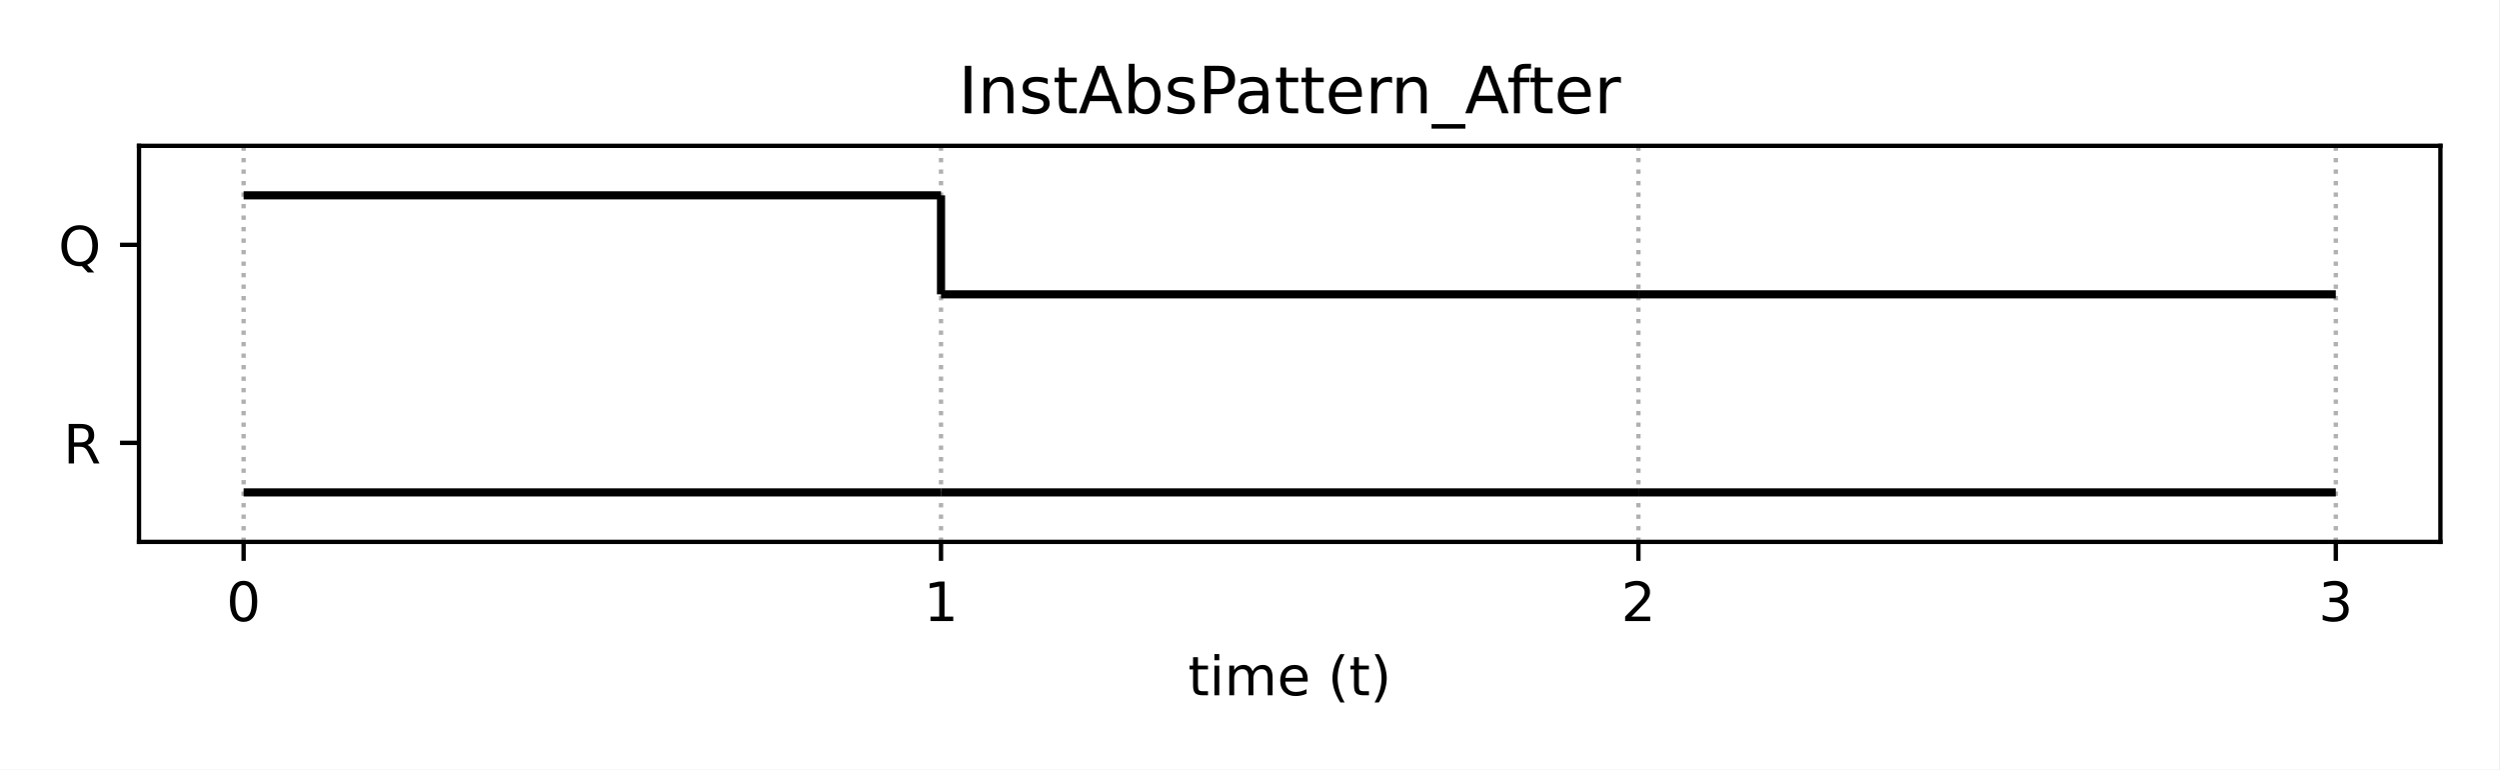
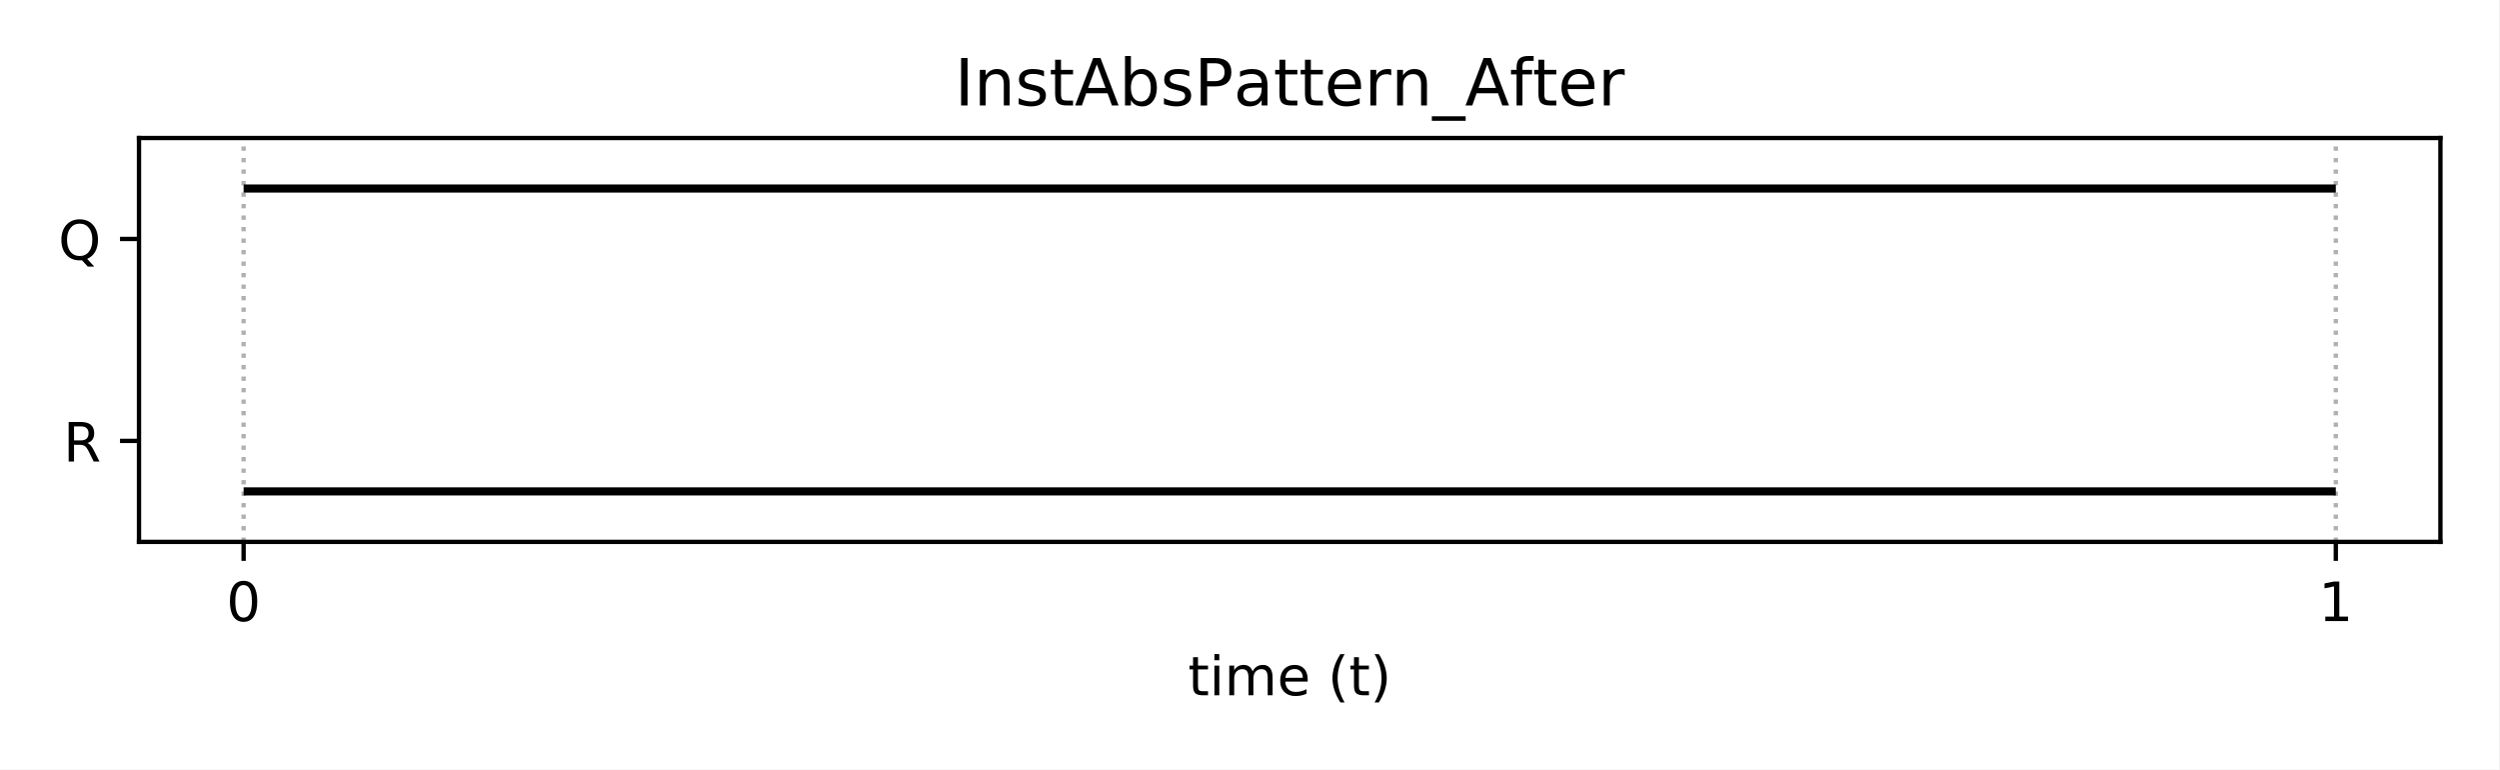
<svg xmlns="http://www.w3.org/2000/svg" xmlns:xlink="http://www.w3.org/1999/xlink" height="141.84pt" version="1.1" viewBox="0 0 460.8 141.84" width="460.8pt">
  <defs>
    <style type="text/css">
*{stroke-linecap:butt;stroke-linejoin:round;}
  </style>
  </defs>
  <g id="figure_1">
    <g id="patch_1">
      <path d="M 0 141.84  L 460.8 141.84  L 460.8 0  L 0 0  z " style="fill:#ffffff;" />
    </g>
    <g id="axes_1">
      <g id="patch_2">
-         <path d="M 25.63 99.88  L 450 99.88  L 450 26.88  L 25.63 26.88  z " style="fill:#ffffff;" />
+         <path d="M 25.63 99.88  L 450 99.88  L 450 25.44  L 25.63 25.44  z " style="fill:#ffffff;" />
      </g>
      <g id="matplotlib.axis_1">
        <g id="xtick_1">
          <g id="line2d_1">
-             <path clip-path="url(#pf94e240261)" d="M 44.92 99.88  L 44.92 26.88  " style="fill:none;stroke:#b0b0b0;stroke-dasharray:0.8,1.32;stroke-dashoffset:0;stroke-width:0.8;" />
+             <path clip-path="url(#p14c3b400c5)" d="M 44.92 99.88  L 44.92 25.44  " style="fill:none;stroke:#b0b0b0;stroke-dasharray:0.8,1.32;stroke-dashoffset:0;stroke-width:0.8;" />
          </g>
          <g id="line2d_2">
            <defs>
-               <path d="M 0 0  L 0 3.5  " id="md8f2a13e6a" style="stroke:#000000;stroke-width:0.8;" />
+               <path d="M 0 0  L 0 3.5  " id="me9990521e9" style="stroke:#000000;stroke-width:0.8;" />
            </defs>
            <g>
-               <use style="stroke:#000000;stroke-width:0.8;" x="44.92" xlink:href="#md8f2a13e6a" y="99.88" />
+               <use style="stroke:#000000;stroke-width:0.8;" x="44.92" xlink:href="#me9990521e9" y="99.88" />
            </g>
          </g>
          <g id="text_1">
            <defs>
              <path d="M 31.781 66.406  Q 24.172 66.406 20.328 58.906  Q 16.5 51.422 16.5 36.375  Q 16.5 21.391 20.328 13.891  Q 24.172 6.391 31.781 6.391  Q 39.453 6.391 43.281 13.891  Q 47.125 21.391 47.125 36.375  Q 47.125 51.422 43.281 58.906  Q 39.453 66.406 31.781 66.406  z M 31.781 74.219  Q 44.047 74.219 50.516 64.516  Q 56.984 54.828 56.984 36.375  Q 56.984 17.969 50.516 8.266  Q 44.047 -1.422 31.781 -1.422  Q 19.531 -1.422 13.062 8.266  Q 6.594 17.969 6.594 36.375  Q 6.594 54.828 13.062 64.516  Q 19.531 74.219 31.781 74.219  z " id="DejaVuSans-48" />
            </defs>
            <g transform="translate(41.7383 114.4784)scale(0.1 -0.1)">
              <use xlink:href="#DejaVuSans-48" />
            </g>
          </g>
        </g>
        <g id="xtick_2">
          <g id="line2d_3">
-             <path clip-path="url(#pf94e240261)" d="M 173.517 99.88  L 173.517 26.88  " style="fill:none;stroke:#b0b0b0;stroke-dasharray:0.8,1.32;stroke-dashoffset:0;stroke-width:0.8;" />
+             <path clip-path="url(#p14c3b400c5)" d="M 430.71 99.88  L 430.71 25.44  " style="fill:none;stroke:#b0b0b0;stroke-dasharray:0.8,1.32;stroke-dashoffset:0;stroke-width:0.8;" />
          </g>
          <g id="line2d_4">
            <g>
-               <use style="stroke:#000000;stroke-width:0.8;" x="173.517" xlink:href="#md8f2a13e6a" y="99.88" />
+               <use style="stroke:#000000;stroke-width:0.8;" x="430.71" xlink:href="#me9990521e9" y="99.88" />
            </g>
          </g>
          <g id="text_2">
            <defs>
              <path d="M 12.406 8.297  L 28.516 8.297  L 28.516 63.922  L 10.984 60.406  L 10.984 69.391  L 28.422 72.906  L 38.281 72.906  L 38.281 8.297  L 54.391 8.297  L 54.391 0  L 12.406 0  z " id="DejaVuSans-49" />
            </defs>
-             <g transform="translate(170.3353 114.4784)scale(0.1 -0.1)">
+             <g transform="translate(427.5292 114.4784)scale(0.1 -0.1)">
              <use xlink:href="#DejaVuSans-49" />
            </g>
          </g>
        </g>
-         <g id="xtick_3">
-           <g id="line2d_5">
-             <path clip-path="url(#pf94e240261)" d="M 302.113 99.88  L 302.113 26.88  " style="fill:none;stroke:#b0b0b0;stroke-dasharray:0.8,1.32;stroke-dashoffset:0;stroke-width:0.8;" />
-           </g>
-           <g id="line2d_6">
-             <g>
-               <use style="stroke:#000000;stroke-width:0.8;" x="302.113" xlink:href="#md8f2a13e6a" y="99.88" />
-             </g>
-           </g>
-           <g id="text_3">
-             <defs>
-               <path d="M 19.188 8.297  L 53.609 8.297  L 53.609 0  L 7.328 0  L 7.328 8.297  Q 12.938 14.109 22.625 23.891  Q 32.328 33.688 34.812 36.531  Q 39.547 41.844 41.422 45.531  Q 43.312 49.219 43.312 52.781  Q 43.312 58.594 39.234 62.25  Q 35.156 65.922 28.609 65.922  Q 23.969 65.922 18.812 64.312  Q 13.672 62.703 7.812 59.422  L 7.812 69.391  Q 13.766 71.781 18.938 73  Q 24.125 74.219 28.422 74.219  Q 39.75 74.219 46.484 68.547  Q 53.219 62.891 53.219 53.422  Q 53.219 48.922 51.531 44.891  Q 49.859 40.875 45.406 35.406  Q 44.188 33.984 37.641 27.219  Q 31.109 20.453 19.188 8.297  z " id="DejaVuSans-50" />
-             </defs>
-             <g transform="translate(298.9322 114.4784)scale(0.1 -0.1)">
-               <use xlink:href="#DejaVuSans-50" />
-             </g>
-           </g>
-         </g>
-         <g id="xtick_4">
-           <g id="line2d_7">
-             <path clip-path="url(#pf94e240261)" d="M 430.71 99.88  L 430.71 26.88  " style="fill:none;stroke:#b0b0b0;stroke-dasharray:0.8,1.32;stroke-dashoffset:0;stroke-width:0.8;" />
-           </g>
-           <g id="line2d_8">
-             <g>
-               <use style="stroke:#000000;stroke-width:0.8;" x="430.71" xlink:href="#md8f2a13e6a" y="99.88" />
-             </g>
-           </g>
-           <g id="text_4">
-             <defs>
-               <path d="M 40.578 39.312  Q 47.656 37.797 51.625 33  Q 55.609 28.219 55.609 21.188  Q 55.609 10.406 48.188 4.484  Q 40.766 -1.422 27.094 -1.422  Q 22.516 -1.422 17.656 -0.516  Q 12.797 0.391 7.625 2.203  L 7.625 11.719  Q 11.719 9.328 16.594 8.109  Q 21.484 6.891 26.812 6.891  Q 36.078 6.891 40.938 10.547  Q 45.797 14.203 45.797 21.188  Q 45.797 27.641 41.281 31.266  Q 36.766 34.906 28.719 34.906  L 20.219 34.906  L 20.219 43.016  L 29.109 43.016  Q 36.375 43.016 40.234 45.922  Q 44.094 48.828 44.094 54.297  Q 44.094 59.906 40.109 62.906  Q 36.141 65.922 28.719 65.922  Q 24.656 65.922 20.016 65.031  Q 15.375 64.156 9.812 62.312  L 9.812 71.094  Q 15.438 72.656 20.344 73.438  Q 25.25 74.219 29.594 74.219  Q 40.828 74.219 47.359 69.109  Q 53.906 64.016 53.906 55.328  Q 53.906 49.266 50.438 45.094  Q 46.969 40.922 40.578 39.312  z " id="DejaVuSans-51" />
-             </defs>
-             <g transform="translate(427.5292 114.4784)scale(0.1 -0.1)">
-               <use xlink:href="#DejaVuSans-51" />
-             </g>
-           </g>
-         </g>
-         <g id="text_5">
+         <g id="text_3">
          <defs>
            <path d="M 18.312 70.219  L 18.312 54.688  L 36.812 54.688  L 36.812 47.703  L 18.312 47.703  L 18.312 18.016  Q 18.312 11.328 20.141 9.422  Q 21.969 7.516 27.594 7.516  L 36.812 7.516  L 36.812 0  L 27.594 0  Q 17.188 0 13.234 3.875  Q 9.281 7.766 9.281 18.016  L 9.281 47.703  L 2.688 47.703  L 2.688 54.688  L 9.281 54.688  L 9.281 70.219  z " id="DejaVuSans-116" />
            <path d="M 9.422 54.688  L 18.406 54.688  L 18.406 0  L 9.422 0  z M 9.422 75.984  L 18.406 75.984  L 18.406 64.594  L 9.422 64.594  z " id="DejaVuSans-105" />
            <path d="M 52 44.188  Q 55.375 50.25 60.062 53.125  Q 64.75 56 71.094 56  Q 79.641 56 84.281 50.016  Q 88.922 44.047 88.922 33.016  L 88.922 0  L 79.891 0  L 79.891 32.719  Q 79.891 40.578 77.094 44.375  Q 74.312 48.188 68.609 48.188  Q 61.625 48.188 57.562 43.547  Q 53.516 38.922 53.516 30.906  L 53.516 0  L 44.484 0  L 44.484 32.719  Q 44.484 40.625 41.703 44.406  Q 38.922 48.188 33.109 48.188  Q 26.219 48.188 22.156 43.531  Q 18.109 38.875 18.109 30.906  L 18.109 0  L 9.078 0  L 9.078 54.688  L 18.109 54.688  L 18.109 46.188  Q 21.188 51.219 25.484 53.609  Q 29.781 56 35.688 56  Q 41.656 56 45.828 52.969  Q 50 49.953 52 44.188  z " id="DejaVuSans-109" />
            <path d="M 56.203 29.594  L 56.203 25.203  L 14.891 25.203  Q 15.484 15.922 20.484 11.062  Q 25.484 6.203 34.422 6.203  Q 39.594 6.203 44.453 7.469  Q 49.312 8.734 54.109 11.281  L 54.109 2.781  Q 49.266 0.734 44.188 -0.344  Q 39.109 -1.422 33.891 -1.422  Q 20.797 -1.422 13.156 6.188  Q 5.516 13.812 5.516 26.812  Q 5.516 40.234 12.766 48.109  Q 20.016 56 32.328 56  Q 43.359 56 49.781 48.891  Q 56.203 41.797 56.203 29.594  z M 47.219 32.234  Q 47.125 39.594 43.094 43.984  Q 39.062 48.391 32.422 48.391  Q 24.906 48.391 20.391 44.141  Q 15.875 39.891 15.188 32.172  z " id="DejaVuSans-101" />
            <path id="DejaVuSans-32" />
            <path d="M 31 75.875  Q 24.469 64.656 21.281 53.656  Q 18.109 42.672 18.109 31.391  Q 18.109 20.125 21.312 9.062  Q 24.516 -2 31 -13.188  L 23.188 -13.188  Q 15.875 -1.703 12.234 9.375  Q 8.594 20.453 8.594 31.391  Q 8.594 42.281 12.203 53.312  Q 15.828 64.359 23.188 75.875  z " id="DejaVuSans-40" />
            <path d="M 8.016 75.875  L 15.828 75.875  Q 23.141 64.359 26.781 53.312  Q 30.422 42.281 30.422 31.391  Q 30.422 20.453 26.781 9.375  Q 23.141 -1.703 15.828 -13.188  L 8.016 -13.188  Q 14.5 -2 17.703 9.062  Q 20.906 20.125 20.906 31.391  Q 20.906 42.672 17.703 53.656  Q 14.5 64.656 8.016 75.875  z " id="DejaVuSans-41" />
          </defs>
          <g transform="translate(219.0681 128.1566)scale(0.1 -0.1)">
            <use xlink:href="#DejaVuSans-116" />
            <use x="39.209" xlink:href="#DejaVuSans-105" />
            <use x="66.992" xlink:href="#DejaVuSans-109" />
            <use x="164.404" xlink:href="#DejaVuSans-101" />
            <use x="225.928" xlink:href="#DejaVuSans-32" />
            <use x="257.715" xlink:href="#DejaVuSans-40" />
            <use x="296.729" xlink:href="#DejaVuSans-116" />
            <use x="335.938" xlink:href="#DejaVuSans-41" />
          </g>
        </g>
      </g>
      <g id="matplotlib.axis_2">
        <g id="ytick_1">
-           <g id="line2d_9">
+           <g id="line2d_5">
            <defs>
-               <path d="M 0 0  L -3.5 0  " id="me46cfc2c00" style="stroke:#000000;stroke-width:0.8;" />
+               <path d="M 0 0  L -3.5 0  " id="m45094a5bf9" style="stroke:#000000;stroke-width:0.8;" />
            </defs>
            <g>
-               <use style="stroke:#000000;stroke-width:0.8;" x="25.63" xlink:href="#me46cfc2c00" y="81.63" />
+               <use style="stroke:#000000;stroke-width:0.8;" x="25.63" xlink:href="#m45094a5bf9" y="81.27" />
            </g>
          </g>
-           <g id="text_6">
+           <g id="text_4">
            <defs>
              <path d="M 44.391 34.188  Q 47.562 33.109 50.562 29.594  Q 53.562 26.078 56.594 19.922  L 66.609 0  L 56 0  L 46.688 18.703  Q 43.062 26.031 39.672 28.422  Q 36.281 30.812 30.422 30.812  L 19.672 30.812  L 19.672 0  L 9.812 0  L 9.812 72.906  L 32.078 72.906  Q 44.578 72.906 50.734 67.672  Q 56.891 62.453 56.891 51.906  Q 56.891 45.016 53.688 40.469  Q 50.484 35.938 44.391 34.188  z M 19.672 64.797  L 19.672 38.922  L 32.078 38.922  Q 39.203 38.922 42.844 42.219  Q 46.484 45.516 46.484 51.906  Q 46.484 58.297 42.844 61.547  Q 39.203 64.797 32.078 64.797  z " id="DejaVuSans-82" />
            </defs>
-             <g transform="translate(11.68156 85.42922)scale(0.1 -0.1)">
+             <g transform="translate(11.68156 85.06922)scale(0.1 -0.1)">
              <use xlink:href="#DejaVuSans-82" />
            </g>
          </g>
        </g>
        <g id="ytick_2">
-           <g id="line2d_10">
+           <g id="line2d_6">
            <g>
-               <use style="stroke:#000000;stroke-width:0.8;" x="25.63" xlink:href="#me46cfc2c00" y="45.13" />
+               <use style="stroke:#000000;stroke-width:0.8;" x="25.63" xlink:href="#m45094a5bf9" y="44.05" />
            </g>
          </g>
-           <g id="text_7">
+           <g id="text_5">
            <defs>
              <path d="M 39.406 66.219  Q 28.656 66.219 22.328 58.203  Q 16.016 50.203 16.016 36.375  Q 16.016 22.609 22.328 14.594  Q 28.656 6.594 39.406 6.594  Q 50.141 6.594 56.422 14.594  Q 62.703 22.609 62.703 36.375  Q 62.703 50.203 56.422 58.203  Q 50.141 66.219 39.406 66.219  z M 53.219 1.312  L 66.219 -12.891  L 54.297 -12.891  L 43.5 -1.219  Q 41.891 -1.312 41.031 -1.359  Q 40.188 -1.422 39.406 -1.422  Q 24.031 -1.422 14.812 8.859  Q 5.609 19.141 5.609 36.375  Q 5.609 53.656 14.812 63.938  Q 24.031 74.219 39.406 74.219  Q 54.734 74.219 63.906 63.938  Q 73.094 53.656 73.094 36.375  Q 73.094 23.688 67.984 14.641  Q 62.891 5.609 53.219 1.312  z " id="DejaVuSans-81" />
            </defs>
-             <g transform="translate(10.75812 48.92922)scale(0.1 -0.1)">
+             <g transform="translate(10.75812 47.84922)scale(0.1 -0.1)">
              <use xlink:href="#DejaVuSans-81" />
            </g>
          </g>
        </g>
      </g>
      <g id="LineCollection_1">
-         <path clip-path="url(#pf94e240261)" d="M 44.92 90.755  L 173.517 90.755  " style="fill:none;stroke:#000000;stroke-width:1.5;" />
+         <path clip-path="url(#p14c3b400c5)" d="M 44.92 90.575  L 430.71 90.575  " style="fill:none;stroke:#000000;stroke-width:1.5;" />
      </g>
      <g id="LineCollection_2">
-         <path clip-path="url(#pf94e240261)" d="M 173.517 90.755  L 302.113 90.755  " style="fill:none;stroke:#000000;stroke-width:1.5;" />
-       </g>
-       <g id="LineCollection_3">
-         <path clip-path="url(#pf94e240261)" d="M 302.113 90.755  L 430.71 90.755  " style="fill:none;stroke:#000000;stroke-width:1.5;" />
-       </g>
-       <g id="LineCollection_4">
-         <path clip-path="url(#pf94e240261)" d="M 44.92 36.005  L 173.517 36.005  " style="fill:none;stroke:#000000;stroke-width:1.5;" />
-       </g>
-       <g id="LineCollection_5">
-         <path clip-path="url(#pf94e240261)" d="M 173.517 54.255  L 302.113 54.255  " style="fill:none;stroke:#000000;stroke-width:1.5;" />
-       </g>
-       <g id="LineCollection_6">
-         <path clip-path="url(#pf94e240261)" d="M 173.517 54.255  L 173.517 36.005  " style="fill:none;stroke:#000000;stroke-width:1.5;" />
-       </g>
-       <g id="LineCollection_7">
-         <path clip-path="url(#pf94e240261)" d="M 302.113 54.255  L 430.71 54.255  " style="fill:none;stroke:#000000;stroke-width:1.5;" />
+         <path clip-path="url(#p14c3b400c5)" d="M 44.92 34.745  L 430.71 34.745  " style="fill:none;stroke:#000000;stroke-width:1.5;" />
      </g>
      <g id="patch_3">
-         <path d="M 25.63 99.88  L 25.63 26.88  " style="fill:none;stroke:#000000;stroke-linecap:square;stroke-linejoin:miter;stroke-width:0.8;" />
+         <path d="M 25.63 99.88  L 25.63 25.44  " style="fill:none;stroke:#000000;stroke-linecap:square;stroke-linejoin:miter;stroke-width:0.8;" />
      </g>
      <g id="patch_4">
-         <path d="M 450 99.88  L 450 26.88  " style="fill:none;stroke:#000000;stroke-linecap:square;stroke-linejoin:miter;stroke-width:0.8;" />
+         <path d="M 450 99.88  L 450 25.44  " style="fill:none;stroke:#000000;stroke-linecap:square;stroke-linejoin:miter;stroke-width:0.8;" />
      </g>
      <g id="patch_5">
        <path d="M 25.63 99.88  L 450 99.88  " style="fill:none;stroke:#000000;stroke-linecap:square;stroke-linejoin:miter;stroke-width:0.8;" />
      </g>
      <g id="patch_6">
-         <path d="M 25.63 26.88  L 450 26.88  " style="fill:none;stroke:#000000;stroke-linecap:square;stroke-linejoin:miter;stroke-width:0.8;" />
+         <path d="M 25.63 25.44  L 450 25.44  " style="fill:none;stroke:#000000;stroke-linecap:square;stroke-linejoin:miter;stroke-width:0.8;" />
      </g>
-       <g id="text_8">
+       <g id="text_6">
        <defs>
          <path d="M 9.812 72.906  L 19.672 72.906  L 19.672 0  L 9.812 0  z " id="DejaVuSans-73" />
          <path d="M 54.891 33.016  L 54.891 0  L 45.906 0  L 45.906 32.719  Q 45.906 40.484 42.875 44.328  Q 39.844 48.188 33.797 48.188  Q 26.516 48.188 22.312 43.547  Q 18.109 38.922 18.109 30.906  L 18.109 0  L 9.078 0  L 9.078 54.688  L 18.109 54.688  L 18.109 46.188  Q 21.344 51.125 25.703 53.562  Q 30.078 56 35.797 56  Q 45.219 56 50.047 50.172  Q 54.891 44.344 54.891 33.016  z " id="DejaVuSans-110" />
          <path d="M 44.281 53.078  L 44.281 44.578  Q 40.484 46.531 36.375 47.5  Q 32.281 48.484 27.875 48.484  Q 21.188 48.484 17.844 46.438  Q 14.5 44.391 14.5 40.281  Q 14.5 37.156 16.891 35.375  Q 19.281 33.594 26.516 31.984  L 29.594 31.297  Q 39.156 29.25 43.188 25.516  Q 47.219 21.781 47.219 15.094  Q 47.219 7.469 41.188 3.016  Q 35.156 -1.422 24.609 -1.422  Q 20.219 -1.422 15.453 -0.562  Q 10.688 0.297 5.422 2  L 5.422 11.281  Q 10.406 8.688 15.234 7.391  Q 20.062 6.109 24.812 6.109  Q 31.156 6.109 34.562 8.281  Q 37.984 10.453 37.984 14.406  Q 37.984 18.062 35.516 20.016  Q 33.062 21.969 24.703 23.781  L 21.578 24.516  Q 13.234 26.266 9.516 29.906  Q 5.812 33.547 5.812 39.891  Q 5.812 47.609 11.281 51.797  Q 16.75 56 26.812 56  Q 31.781 56 36.172 55.266  Q 40.578 54.547 44.281 53.078  z " id="DejaVuSans-115" />
          <path d="M 34.188 63.188  L 20.797 26.906  L 47.609 26.906  z M 28.609 72.906  L 39.797 72.906  L 67.578 0  L 57.328 0  L 50.688 18.703  L 17.828 18.703  L 11.188 0  L 0.781 0  z " id="DejaVuSans-65" />
          <path d="M 48.688 27.297  Q 48.688 37.203 44.609 42.844  Q 40.531 48.484 33.406 48.484  Q 26.266 48.484 22.188 42.844  Q 18.109 37.203 18.109 27.297  Q 18.109 17.391 22.188 11.75  Q 26.266 6.109 33.406 6.109  Q 40.531 6.109 44.609 11.75  Q 48.688 17.391 48.688 27.297  z M 18.109 46.391  Q 20.953 51.266 25.266 53.625  Q 29.594 56 35.594 56  Q 45.562 56 51.781 48.094  Q 58.016 40.188 58.016 27.297  Q 58.016 14.406 51.781 6.484  Q 45.562 -1.422 35.594 -1.422  Q 29.594 -1.422 25.266 0.953  Q 20.953 3.328 18.109 8.203  L 18.109 0  L 9.078 0  L 9.078 75.984  L 18.109 75.984  z " id="DejaVuSans-98" />
          <path d="M 19.672 64.797  L 19.672 37.406  L 32.078 37.406  Q 38.969 37.406 42.719 40.969  Q 46.484 44.531 46.484 51.125  Q 46.484 57.672 42.719 61.234  Q 38.969 64.797 32.078 64.797  z M 9.812 72.906  L 32.078 72.906  Q 44.344 72.906 50.609 67.359  Q 56.891 61.812 56.891 51.125  Q 56.891 40.328 50.609 34.812  Q 44.344 29.297 32.078 29.297  L 19.672 29.297  L 19.672 0  L 9.812 0  z " id="DejaVuSans-80" />
          <path d="M 34.281 27.484  Q 23.391 27.484 19.188 25  Q 14.984 22.516 14.984 16.5  Q 14.984 11.719 18.141 8.906  Q 21.297 6.109 26.703 6.109  Q 34.188 6.109 38.703 11.406  Q 43.219 16.703 43.219 25.484  L 43.219 27.484  z M 52.203 31.203  L 52.203 0  L 43.219 0  L 43.219 8.297  Q 40.141 3.328 35.547 0.953  Q 30.953 -1.422 24.312 -1.422  Q 15.922 -1.422 10.953 3.297  Q 6 8.016 6 15.922  Q 6 25.141 12.172 29.828  Q 18.359 34.516 30.609 34.516  L 43.219 34.516  L 43.219 35.406  Q 43.219 41.609 39.141 45  Q 35.062 48.391 27.688 48.391  Q 23 48.391 18.547 47.266  Q 14.109 46.141 10.016 43.891  L 10.016 52.203  Q 14.938 54.109 19.578 55.047  Q 24.219 56 28.609 56  Q 40.484 56 46.344 49.844  Q 52.203 43.703 52.203 31.203  z " id="DejaVuSans-97" />
          <path d="M 41.109 46.297  Q 39.594 47.172 37.812 47.578  Q 36.031 48 33.891 48  Q 26.266 48 22.188 43.047  Q 18.109 38.094 18.109 28.812  L 18.109 0  L 9.078 0  L 9.078 54.688  L 18.109 54.688  L 18.109 46.188  Q 20.953 51.172 25.484 53.578  Q 30.031 56 36.531 56  Q 37.453 56 38.578 55.875  Q 39.703 55.766 41.062 55.516  z " id="DejaVuSans-114" />
          <path d="M 50.984 -16.609  L 50.984 -23.578  L -0.984 -23.578  L -0.984 -16.609  z " id="DejaVuSans-95" />
          <path d="M 37.109 75.984  L 37.109 68.5  L 28.516 68.5  Q 23.688 68.5 21.797 66.547  Q 19.922 64.594 19.922 59.516  L 19.922 54.688  L 34.719 54.688  L 34.719 47.703  L 19.922 47.703  L 19.922 0  L 10.891 0  L 10.891 47.703  L 2.297 47.703  L 2.297 54.688  L 10.891 54.688  L 10.891 58.5  Q 10.891 67.625 15.141 71.797  Q 19.391 75.984 28.609 75.984  z " id="DejaVuSans-102" />
        </defs>
-         <g transform="translate(176.7359 20.88)scale(0.12 -0.12)">
+         <g transform="translate(176.0469 19.44)scale(0.12 -0.12)">
          <use xlink:href="#DejaVuSans-73" />
          <use x="29.492" xlink:href="#DejaVuSans-110" />
          <use x="92.871" xlink:href="#DejaVuSans-115" />
          <use x="144.971" xlink:href="#DejaVuSans-116" />
          <use x="184.18" xlink:href="#DejaVuSans-65" />
          <use x="252.588" xlink:href="#DejaVuSans-98" />
          <use x="316.064" xlink:href="#DejaVuSans-115" />
          <use x="368.164" xlink:href="#DejaVuSans-80" />
-           <use x="423.967" xlink:href="#DejaVuSans-97" />
-           <use x="485.246" xlink:href="#DejaVuSans-116" />
-           <use x="524.455" xlink:href="#DejaVuSans-116" />
-           <use x="563.664" xlink:href="#DejaVuSans-101" />
-           <use x="625.188" xlink:href="#DejaVuSans-114" />
-           <use x="664.551" xlink:href="#DejaVuSans-110" />
-           <use x="727.93" xlink:href="#DejaVuSans-95" />
-           <use x="777.93" xlink:href="#DejaVuSans-65" />
-           <use x="842.713" xlink:href="#DejaVuSans-102" />
-           <use x="876.168" xlink:href="#DejaVuSans-116" />
-           <use x="915.377" xlink:href="#DejaVuSans-101" />
-           <use x="976.9" xlink:href="#DejaVuSans-114" />
+           <use x="428.404" xlink:href="#DejaVuSans-97" />
+           <use x="489.684" xlink:href="#DejaVuSans-116" />
+           <use x="528.893" xlink:href="#DejaVuSans-116" />
+           <use x="568.102" xlink:href="#DejaVuSans-101" />
+           <use x="629.625" xlink:href="#DejaVuSans-114" />
+           <use x="670.723" xlink:href="#DejaVuSans-110" />
+           <use x="734.102" xlink:href="#DejaVuSans-95" />
+           <use x="784.102" xlink:href="#DejaVuSans-65" />
+           <use x="852.463" xlink:href="#DejaVuSans-102" />
+           <use x="887.652" xlink:href="#DejaVuSans-116" />
+           <use x="926.861" xlink:href="#DejaVuSans-101" />
+           <use x="988.385" xlink:href="#DejaVuSans-114" />
        </g>
      </g>
    </g>
  </g>
  <defs>
-     <clipPath id="pf94e240261">
-       <rect height="73" width="424.37" x="25.63" y="26.88" />
+     <clipPath id="p14c3b400c5">
+       <rect height="74.44" width="424.37" x="25.63" y="25.44" />
    </clipPath>
  </defs>
</svg>
